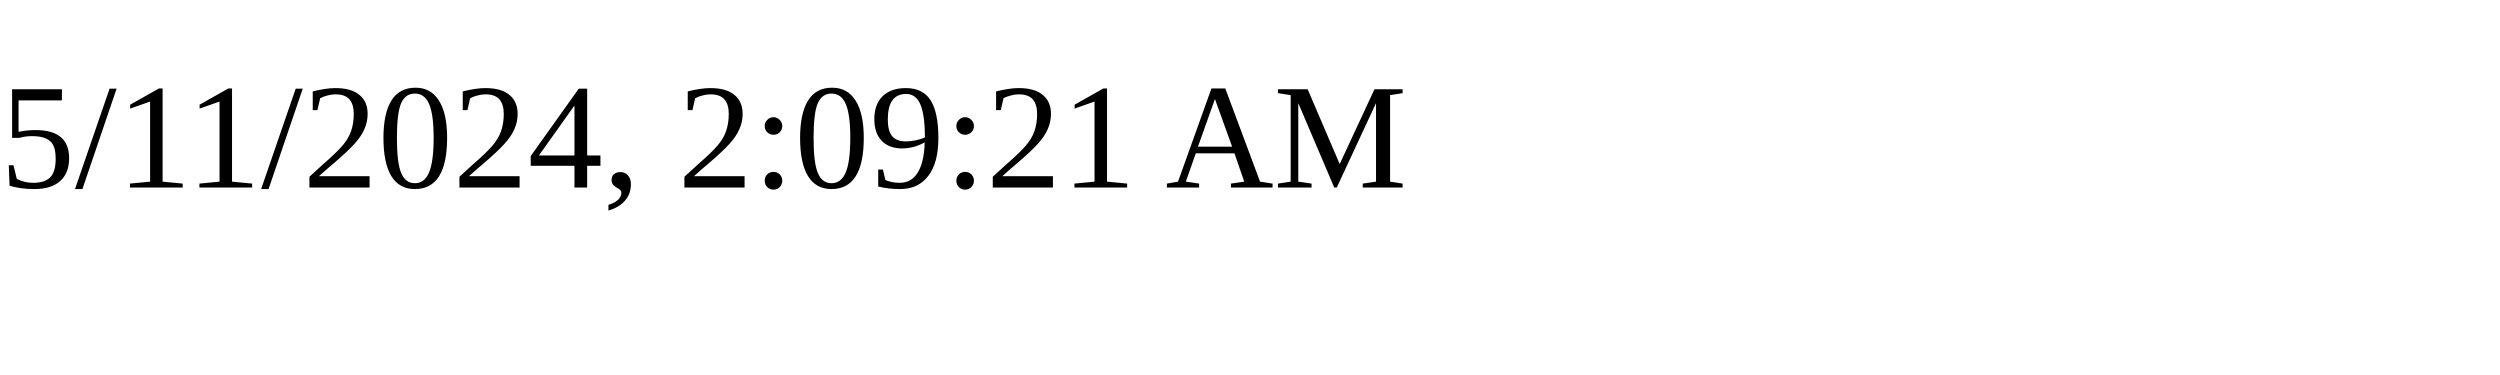
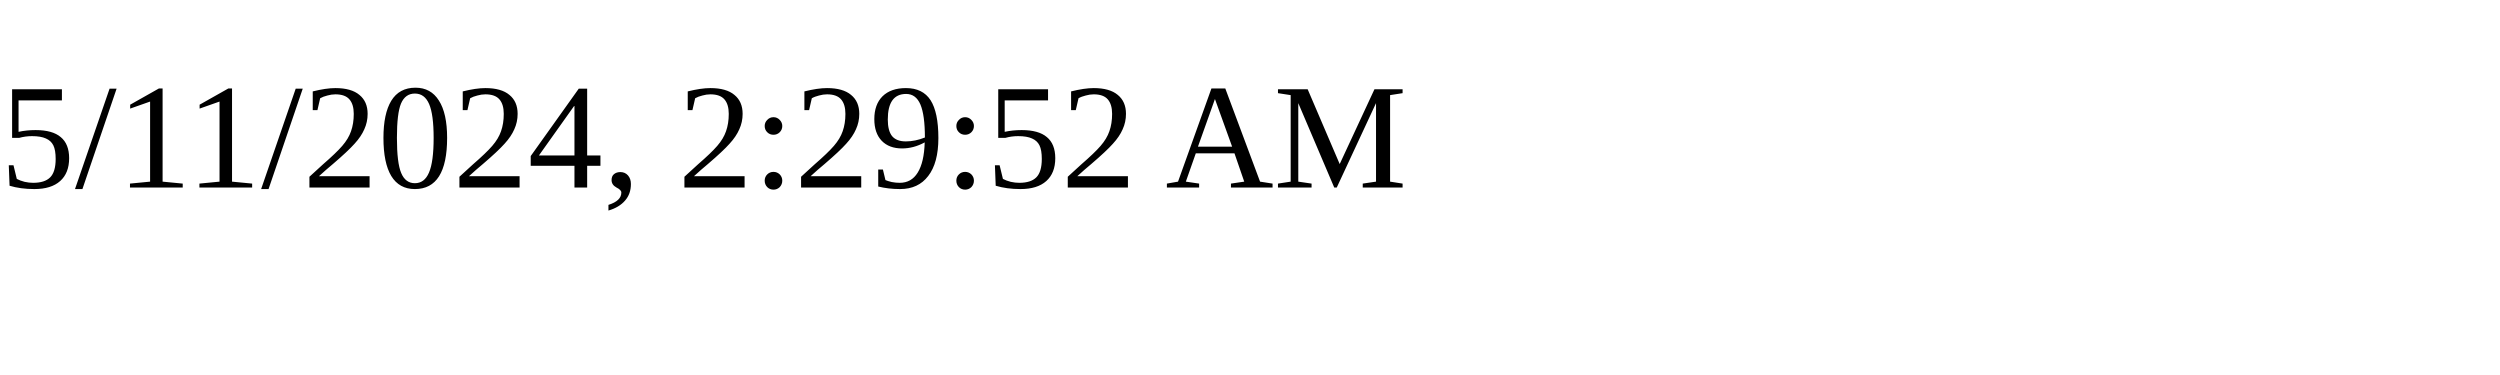
<svg xmlns="http://www.w3.org/2000/svg" height="30" width="200">
-   <text x="0" y="15">5/11/2024, 2:09:21 AM</text>
+   <text x="0" y="15">5/11/2024, 2:29:52 AM</text>
</svg>
